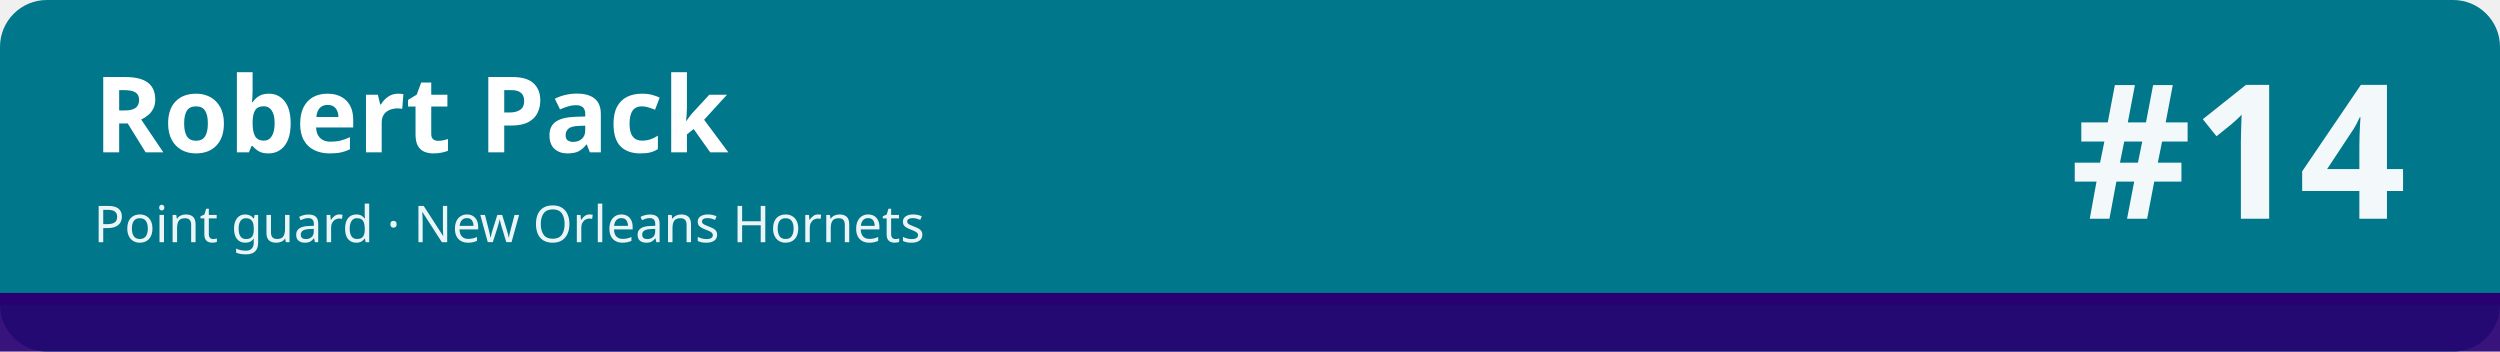
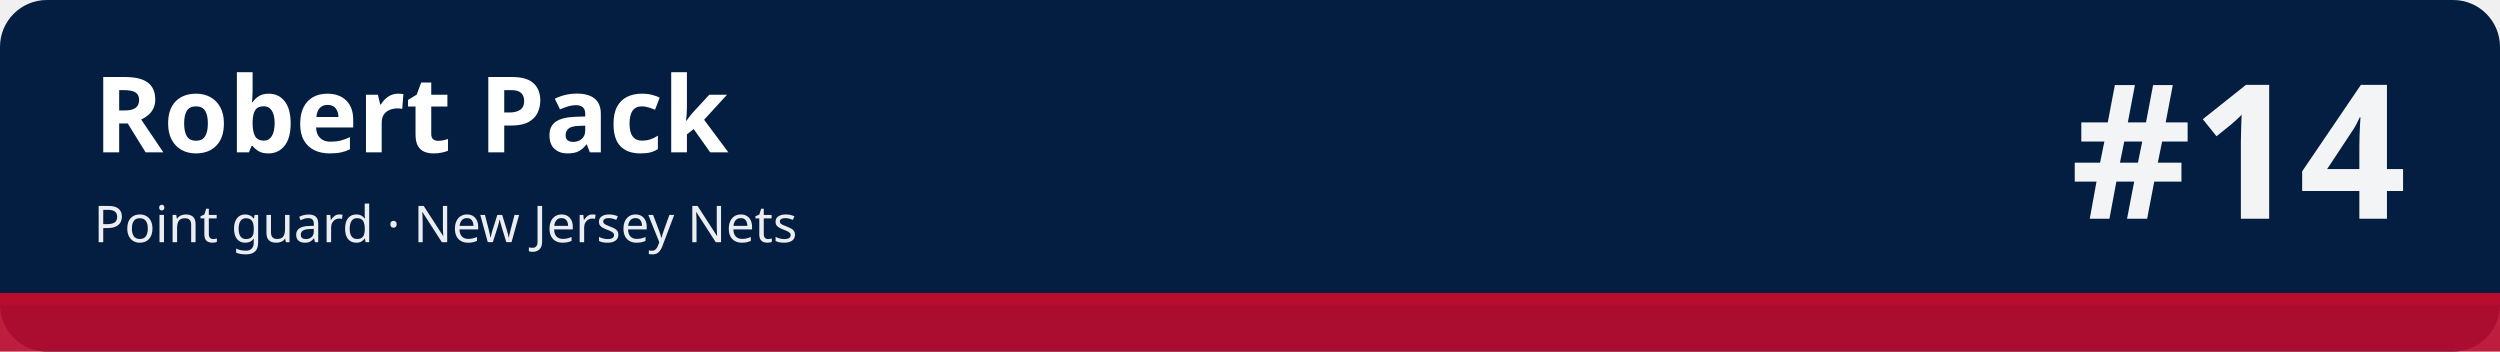
<svg xmlns="http://www.w3.org/2000/svg" width="1280" height="180" viewBox="0 0 1280 180" role="img" aria-labelledby="t d">
-   <rect width="1280" height="180" rx="24" fill="#00778b" />
-   <rect x="0" y="150" width="1280" height="30" fill="#280071" fill-opacity=".92" />
-   <rect x="0" y="150" width="1280" height="6" fill="#280071" />
+   <rect width="1280" height="180" rx="24" fill="#041e42" />
+   <rect x="0" y="150" width="1280" height="30" fill="#ba0c2f" fill-opacity=".92" />
+   <rect x="0" y="150" width="1280" height="6" fill="#ba0c2f" />
  <text x="48" y="78" font-family="sans-serif" font-size="54" font-weight="700" fill="#ffffff">Robert Pack</text>
-   <text x="48" y="124" font-family="sans-serif" font-size="26" fill="#ffffff" fill-opacity=".92">Point guard · New Orleans Hornets</text>
+   <text x="48" y="124" font-family="sans-serif" font-size="26" fill="#ffffff" fill-opacity=".92">Point guard · New Jersey Nets</text>
  <text x="1232" y="112" font-family="sans-serif" font-size="96" font-weight="800" fill="#ffffff" fill-opacity=".95" text-anchor="end">#14</text>
</svg>
